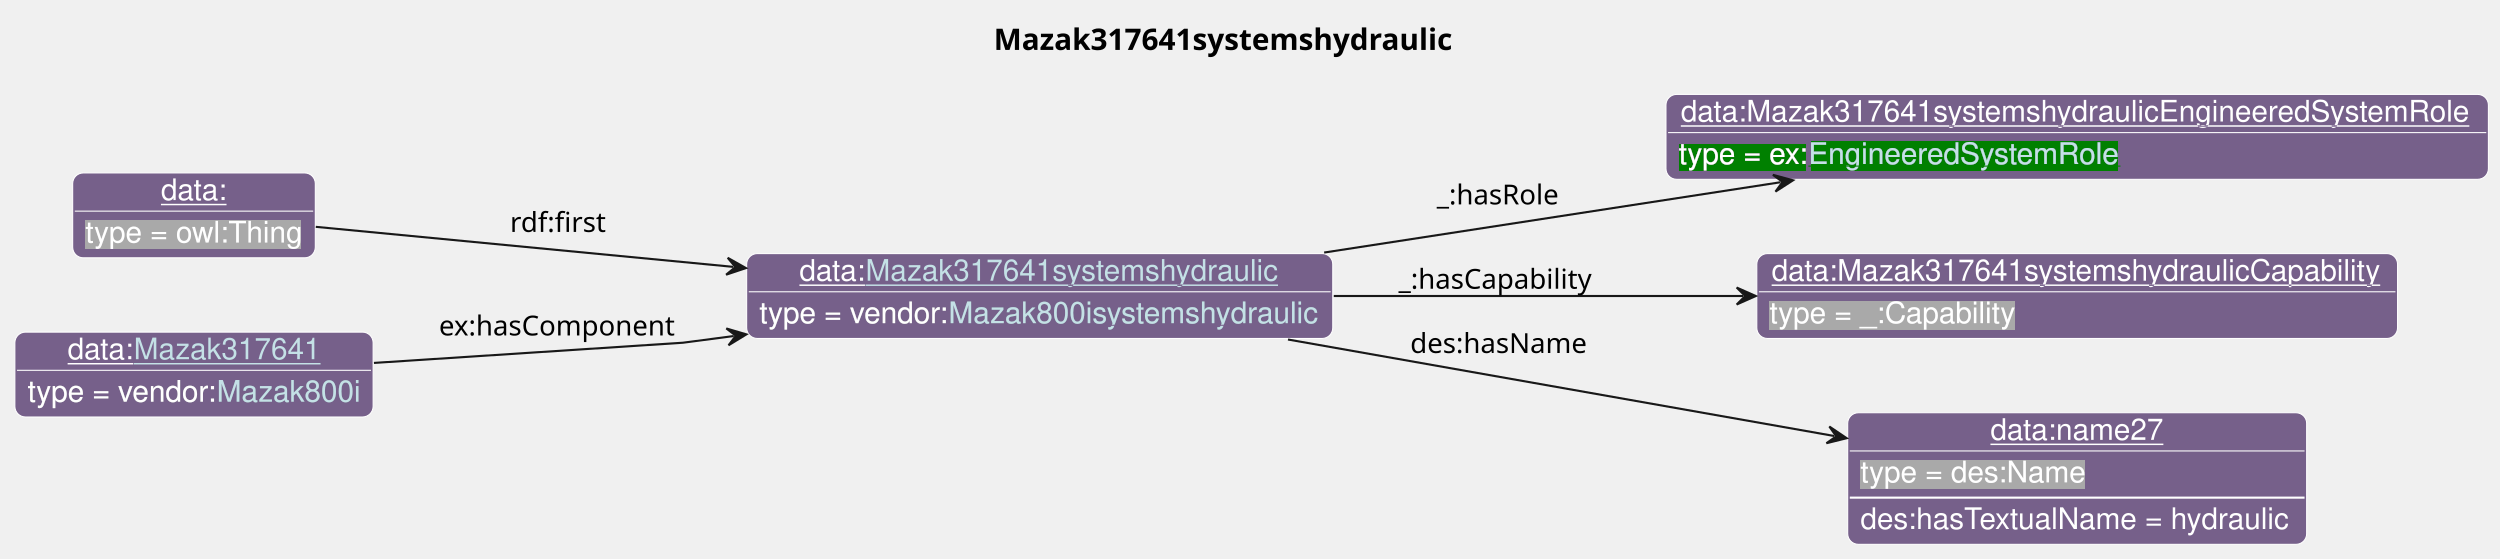
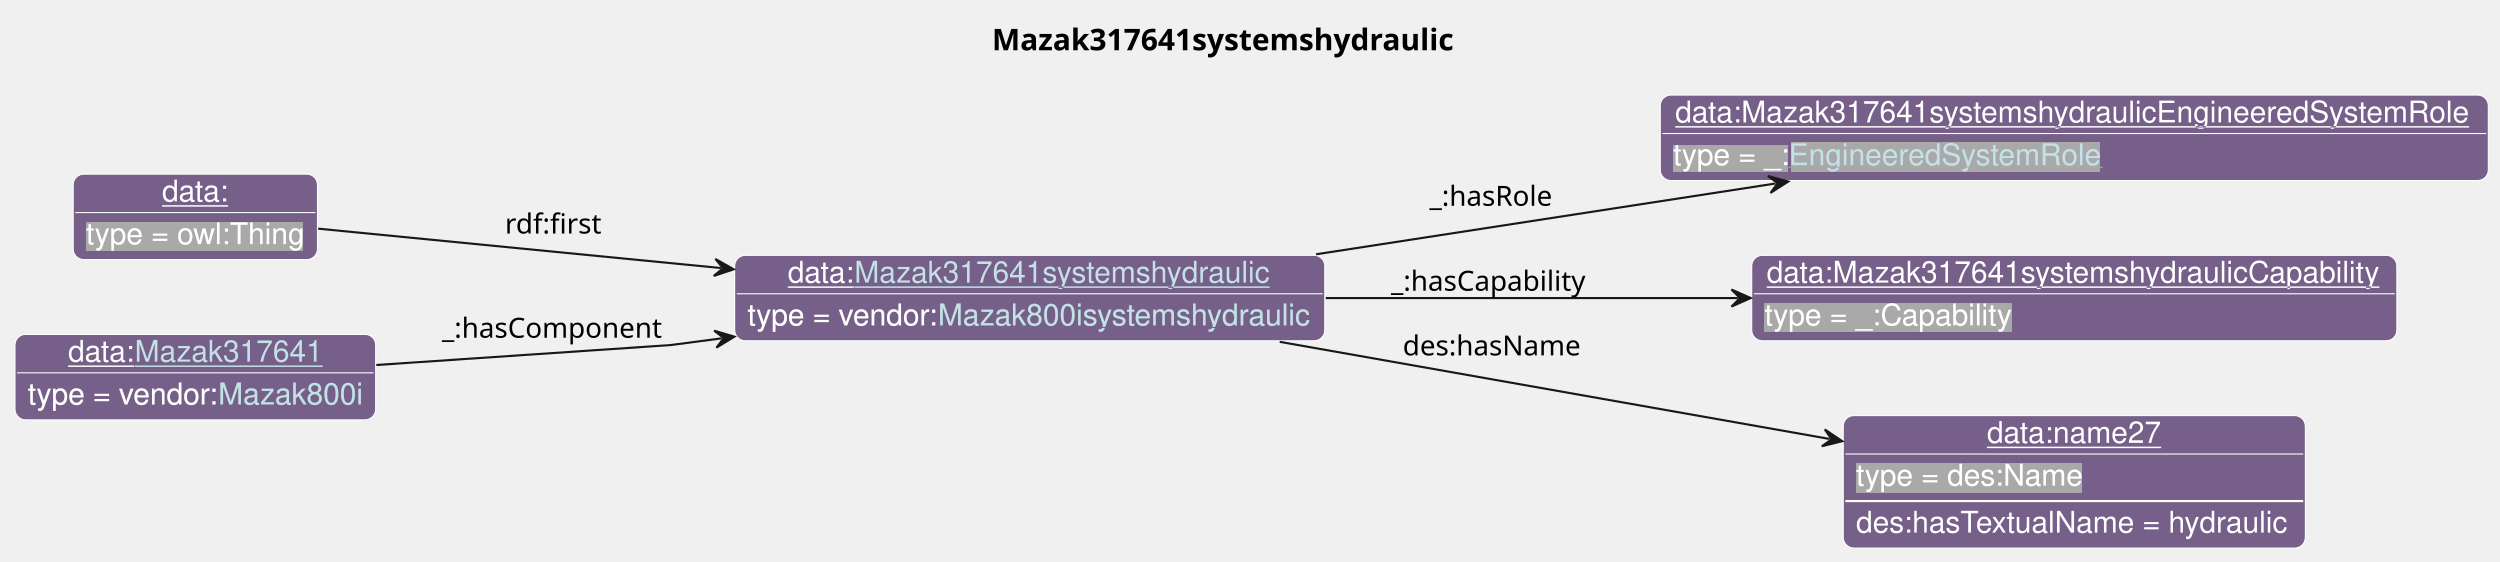
- <svg xmlns="http://www.w3.org/2000/svg" xmlns:xlink="http://www.w3.org/1999/xlink" contentStyleType="text/css" data-diagram-type="CLASS" height="263px" preserveAspectRatio="none" style="width:1178px;height:263px;background:#FFFFFF;" version="1.1" viewBox="0 0 1178 263" width="1178px" zoomAndPan="magnify">
+ <svg xmlns="http://www.w3.org/2000/svg" xmlns:xlink="http://www.w3.org/1999/xlink" contentStyleType="text/css" data-diagram-type="CLASS" height="263px" preserveAspectRatio="none" style="width:1170px;height:263px;background:#FFFFFF;" version="1.1" viewBox="0 0 1170 263" width="1170px" zoomAndPan="magnify">
  <defs>
-     <filter height="1" id="b1b48rj4klvm0s0" width="1" x="0" y="0">
+     <filter height="1" id="b1afeha4qie3rl0" width="1" x="0" y="0">
      <feFlood flood-color="#76608A" result="flood" />
      <feComposite in="SourceGraphic" in2="flood" operator="over" />
    </filter>
-     <filter height="1" id="b1b48rj4klvm0s1" width="1" x="0" y="0">
-       <feFlood flood-color="#008000" result="flood" />
-       <feComposite in="SourceGraphic" in2="flood" operator="over" />
-     </filter>
-     <filter height="1" id="b1b48rj4klvm0s2" width="1" x="0" y="0">
+     <filter height="1" id="b1afeha4qie3rl1" width="1" x="0" y="0">
      <feFlood flood-color="#A9A9A9" result="flood" />
      <feComposite in="SourceGraphic" in2="flood" operator="over" />
    </filter>
  </defs>
  <g>
    <g class="title" data-source-line="13">
-       <text fill="#000000" font-family="sans-serif" font-size="14" font-weight="bold" lengthAdjust="spacing" textLength="228.054" x="468.241" y="23.535">Mazak317641systemshydraulic</text>
+       <text fill="#000000" font-family="sans-serif" font-size="14" font-weight="bold" lengthAdjust="spacing" textLength="228.054" x="464.241" y="23.535">Mazak317641systemshydraulic</text>
    </g>
    <g class="entity" data-entity="o0" data-source-line="131" data-uid="ent0002" id="entity_o0">
-       <rect fill="#76608A" height="40" rx="5" ry="5" style="stroke:#FFFFFF;stroke-width:0.5;" width="276.182" x="351.82" y="119.488" />
-       <text fill="#FFFFFF" font-family="Helvetica" font-size="14" lengthAdjust="spacing" text-decoration="underline" textLength="31.138" x="376.684" y="132.269">data:</text>
+       <rect fill="#76608A" height="40" rx="5" ry="5" style="stroke:#FFFFFF;stroke-width:0.5;" width="276.182" x="343.82" y="119.488" />
+       <text fill="#FFFFFF" font-family="Helvetica" font-size="14" lengthAdjust="spacing" text-decoration="underline" textLength="31.138" x="368.684" y="132.269">data:</text>
      <a href="./Mazak317641systemshydraulic.html" target="_top" title="./Mazak317641systemshydraulic.html" xlink:actuate="onRequest" xlink:href="./Mazak317641systemshydraulic.html" xlink:show="new" xlink:title="./Mazak317641systemshydraulic.html" xlink:type="simple">
-         <text fill="#C4E1E6" font-family="Helvetica" font-size="14" lengthAdjust="spacing" text-decoration="underline" textLength="195.316" x="407.822" y="132.269">Mazak317641systemshydraulic</text>
+         <text fill="#C4E1E6" font-family="Helvetica" font-size="14" lengthAdjust="spacing" text-decoration="underline" textLength="195.316" x="399.822" y="132.269">Mazak317641systemshydraulic</text>
      </a>
-       <line style="stroke:#FFFFFF;stroke-width:0.5;" x1="352.82" x2="627.002" y1="137.488" y2="137.488" />
-       <text fill="#FFFFFF" filter="url(#b1b48rj4klvm0s0)" font-family="Helvetica" font-size="14" lengthAdjust="spacing" textLength="89.113" x="357.82" y="152.269">type = vendor:</text>
+       <line style="stroke:#FFFFFF;stroke-width:0.5;" x1="344.82" x2="619.002" y1="137.488" y2="137.488" />
+       <text fill="#FFFFFF" filter="url(#b1afeha4qie3rl0)" font-family="Helvetica" font-size="14" lengthAdjust="spacing" textLength="89.113" x="349.82" y="152.269">type = vendor:</text>
      <a href="../Mazak.html#Mazak800isystemshydraulic" target="_top" title="../Mazak.html#Mazak800isystemshydraulic" xlink:actuate="onRequest" xlink:href="../Mazak.html#Mazak800isystemshydraulic" xlink:show="new" xlink:title="../Mazak.html#Mazak800isystemshydraulic" xlink:type="simple">
-         <text fill="#C4E1E6" filter="url(#b1b48rj4klvm0s0)" font-family="Helvetica" font-size="14" lengthAdjust="spacing" textLength="175.068" x="446.933" y="152.269">Mazak800isystemshydraulic</text>
-         <line style="stroke:#76608A;stroke-width:0.5;" x1="446.933" x2="622.002" y1="153.269" y2="153.269" />
+         <text fill="#C4E1E6" filter="url(#b1afeha4qie3rl0)" font-family="Helvetica" font-size="14" lengthAdjust="spacing" textLength="175.068" x="438.933" y="152.269">Mazak800isystemshydraulic</text>
+         <line style="stroke:#76608A;stroke-width:0.5;" x1="438.933" x2="614.002" y1="153.269" y2="153.269" />
      </a>
    </g>
    <g class="entity" data-entity="o1" data-source-line="131" data-uid="ent0003" id="entity_o1">
-       <rect fill="#76608A" height="40" rx="5" ry="5" style="stroke:#FFFFFF;stroke-width:0.5;" width="387.536" x="785" y="44.488" />
-       <text fill="#FFFFFF" font-family="Helvetica" font-size="14" lengthAdjust="spacing" text-decoration="underline" textLength="373.536" x="792" y="57.269">data:Mazak317641systemshydraulicEngineeredSystemRole</text>
-       <line style="stroke:#FFFFFF;stroke-width:0.5;" x1="786" x2="1171.536" y1="62.488" y2="62.488" />
-       <text fill="#FFFFFF" filter="url(#b1b48rj4klvm0s1)" font-family="Helvetica" font-size="14" lengthAdjust="spacing" textLength="61.093" x="791" y="77.269">type = ex:</text>
-       <a href="../Example.html#EngineeredSystemRole" target="_top" title="../Example.html#EngineeredSystemRole" xlink:actuate="onRequest" xlink:href="../Example.html#EngineeredSystemRole" xlink:show="new" xlink:title="../Example.html#EngineeredSystemRole" xlink:type="simple">
-         <text fill="#C4E1E6" filter="url(#b1b48rj4klvm0s1)" font-family="Helvetica" font-size="14" lengthAdjust="spacing" textLength="147.082" x="852.093" y="77.269">EngineeredSystemRole</text>
-         <line style="stroke:#008000;stroke-width:0.5;" x1="852.093" x2="999.175" y1="78.269" y2="78.269" />
+       <rect fill="#76608A" height="40" rx="5" ry="5" style="stroke:#FFFFFF;stroke-width:0.5;" width="387.536" x="777" y="44.488" />
+       <text fill="#FFFFFF" font-family="Helvetica" font-size="14" lengthAdjust="spacing" text-decoration="underline" textLength="373.536" x="784" y="57.269">data:Mazak317641systemshydraulicEngineeredSystemRole</text>
+       <line style="stroke:#FFFFFF;stroke-width:0.5;" x1="778" x2="1163.536" y1="62.488" y2="62.488" />
+       <text fill="#FFFFFF" filter="url(#b1afeha4qie3rl1)" font-family="Helvetica" font-size="14" lengthAdjust="spacing" textLength="54.093" x="783" y="77.269">type = _:</text>
+       <a href="../MTConnect.html#EngineeredSystemRole" target="_top" title="../MTConnect.html#EngineeredSystemRole" xlink:actuate="onRequest" xlink:href="../MTConnect.html#EngineeredSystemRole" xlink:show="new" xlink:title="../MTConnect.html#EngineeredSystemRole" xlink:type="simple">
+         <text fill="#C4E1E6" filter="url(#b1afeha4qie3rl1)" font-family="Helvetica" font-size="14" lengthAdjust="spacing" textLength="147.082" x="837.093" y="77.269">EngineeredSystemRole</text>
+         <line style="stroke:#A9A9A9;stroke-width:0.5;" x1="837.093" x2="984.175" y1="78.269" y2="78.269" />
      </a>
    </g>
    <g class="entity" data-entity="o2" data-source-line="131" data-uid="ent0004" id="entity_o2">
-       <rect fill="#76608A" height="40" rx="5" ry="5" style="stroke:#FFFFFF;stroke-width:0.5;" width="301.93" x="827.8" y="119.488" />
-       <text fill="#FFFFFF" font-family="Helvetica" font-size="14" lengthAdjust="spacing" text-decoration="underline" textLength="287.93" x="834.8" y="132.269">data:Mazak317641systemshydraulicCapability</text>
-       <line style="stroke:#FFFFFF;stroke-width:0.5;" x1="828.8" x2="1128.73" y1="137.488" y2="137.488" />
-       <text fill="#FFFFFF" filter="url(#b1b48rj4klvm0s2)" font-family="Helvetica" font-size="14" lengthAdjust="spacing" textLength="115.568" x="833.8" y="152.269">type = _:Capability</text>
+       <rect fill="#76608A" height="40" rx="5" ry="5" style="stroke:#FFFFFF;stroke-width:0.5;" width="301.93" x="819.8" y="119.488" />
+       <text fill="#FFFFFF" font-family="Helvetica" font-size="14" lengthAdjust="spacing" text-decoration="underline" textLength="287.93" x="826.8" y="132.269">data:Mazak317641systemshydraulicCapability</text>
+       <line style="stroke:#FFFFFF;stroke-width:0.5;" x1="820.8" x2="1120.73" y1="137.488" y2="137.488" />
+       <text fill="#FFFFFF" filter="url(#b1afeha4qie3rl1)" font-family="Helvetica" font-size="14" lengthAdjust="spacing" textLength="115.568" x="825.8" y="152.269">type = _:Capability</text>
    </g>
    <g class="entity" data-entity="o3" data-source-line="131" data-uid="ent0005" id="entity_o3">
-       <rect fill="#76608A" height="62" rx="5" ry="5" style="stroke:#FFFFFF;stroke-width:0.5;" width="216.272" x="870.63" y="194.488" />
-       <text fill="#FFFFFF" font-family="Helvetica" font-size="14" lengthAdjust="spacing" text-decoration="underline" textLength="81.731" x="937.9" y="207.269">data:name27</text>
-       <line style="stroke:#FFFFFF;stroke-width:0.5;" x1="871.63" x2="1085.901" y1="212.488" y2="212.488" />
-       <text fill="#FFFFFF" filter="url(#b1b48rj4klvm0s2)" font-family="Helvetica" font-size="14" lengthAdjust="spacing" textLength="106.224" x="876.63" y="227.269">type = des:Name</text>
-       <line style="stroke:#FFFFFF;stroke-width:1;" x1="871.63" x2="1085.901" y1="234.488" y2="234.488" />
-       <text fill="#FFFFFF" font-family="Helvetica" font-size="14" lengthAdjust="spacing" textLength="204.272" x="876.63" y="249.269">des:hasTextualName = hydraulic</text>
+       <rect fill="#76608A" height="62" rx="5" ry="5" style="stroke:#FFFFFF;stroke-width:0.5;" width="216.272" x="862.63" y="194.488" />
+       <text fill="#FFFFFF" font-family="Helvetica" font-size="14" lengthAdjust="spacing" text-decoration="underline" textLength="81.731" x="929.9" y="207.269">data:name27</text>
+       <line style="stroke:#FFFFFF;stroke-width:0.5;" x1="863.63" x2="1077.901" y1="212.488" y2="212.488" />
+       <text fill="#FFFFFF" filter="url(#b1afeha4qie3rl1)" font-family="Helvetica" font-size="14" lengthAdjust="spacing" textLength="106.224" x="868.63" y="227.269">type = des:Name</text>
+       <line style="stroke:#FFFFFF;stroke-width:1;" x1="863.63" x2="1077.901" y1="234.488" y2="234.488" />
+       <text fill="#FFFFFF" font-family="Helvetica" font-size="14" lengthAdjust="spacing" textLength="204.272" x="868.63" y="249.269">des:hasTextualName = hydraulic</text>
    </g>
    <g class="entity" data-entity="o4" data-source-line="131" data-uid="ent0006" id="entity_o4">
      <rect fill="#76608A" height="40" rx="5" ry="5" style="stroke:#FFFFFF;stroke-width:0.5;" width="114.334" x="34.24" y="81.488" />
      <text fill="#FFFFFF" font-family="Helvetica" font-size="14" lengthAdjust="spacing" text-decoration="underline" textLength="31.138" x="75.838" y="94.269">data:</text>
      <line style="stroke:#FFFFFF;stroke-width:0.5;" x1="35.24" x2="147.574" y1="99.488" y2="99.488" />
-       <text fill="#FFFFFF" filter="url(#b1b48rj4klvm0s2)" font-family="Helvetica" font-size="14" lengthAdjust="spacing" textLength="102.334" x="40.24" y="114.269">type = owl:Thing</text>
+       <text fill="#FFFFFF" filter="url(#b1afeha4qie3rl1)" font-family="Helvetica" font-size="14" lengthAdjust="spacing" textLength="102.334" x="40.24" y="114.269">type = owl:Thing</text>
    </g>
    <g class="entity" data-entity="o5" data-source-line="131" data-uid="ent0007" id="entity_o5">
      <rect fill="#76608A" height="40" rx="5" ry="5" style="stroke:#FFFFFF;stroke-width:0.5;" width="168.816" x="7" y="156.488" />
      <text fill="#FFFFFF" font-family="Helvetica" font-size="14" lengthAdjust="spacing" text-decoration="underline" textLength="31.138" x="31.864" y="169.269">data:</text>
      <a href="./Mazak317641.html" target="_top" title="./Mazak317641.html" xlink:actuate="onRequest" xlink:href="./Mazak317641.html" xlink:show="new" xlink:title="./Mazak317641.html" xlink:type="simple">
        <text fill="#C4E1E6" font-family="Helvetica" font-size="14" lengthAdjust="spacing" text-decoration="underline" textLength="87.951" x="63.002" y="169.269">Mazak317641</text>
      </a>
      <line style="stroke:#FFFFFF;stroke-width:0.5;" x1="8" x2="174.816" y1="174.488" y2="174.488" />
-       <text fill="#FFFFFF" filter="url(#b1b48rj4klvm0s0)" font-family="Helvetica" font-size="14" lengthAdjust="spacing" textLength="89.113" x="13" y="189.269">type = vendor:</text>
+       <text fill="#FFFFFF" filter="url(#b1afeha4qie3rl0)" font-family="Helvetica" font-size="14" lengthAdjust="spacing" textLength="89.113" x="13" y="189.269">type = vendor:</text>
      <a href="../Mazak.html#Mazak800i" target="_top" title="../Mazak.html#Mazak800i" xlink:actuate="onRequest" xlink:href="../Mazak.html#Mazak800i" xlink:show="new" xlink:title="../Mazak.html#Mazak800i" xlink:type="simple">
-         <text fill="#C4E1E6" filter="url(#b1b48rj4klvm0s0)" font-family="Helvetica" font-size="14" lengthAdjust="spacing" textLength="67.703" x="102.113" y="189.269">Mazak800i</text>
+         <text fill="#C4E1E6" filter="url(#b1afeha4qie3rl0)" font-family="Helvetica" font-size="14" lengthAdjust="spacing" textLength="67.703" x="102.113" y="189.269">Mazak800i</text>
        <line style="stroke:#76608A;stroke-width:0.5;" x1="102.113" x2="169.816" y1="190.269" y2="190.269" />
      </a>
    </g>
    <g class="link" data-entity-1="o0" data-entity-2="o1" data-source-line="195" data-uid="lnk8" id="link_o0_o1">
-       <path codeLine="195" d="M623.94,118.998 C692.64,108.408 770.29,96.452 838.96,85.872" fill="none" id="o0-to-o1" style="stroke:#181818;stroke-width:1;" />
-       <polygon fill="#181818" points="844.89,84.958,835.386,82.375,839.948,85.72,836.604,90.282,844.89,84.958" style="stroke:#181818;stroke-width:1;" />
-       <text fill="#000000" font-family="sans-serif" font-size="13" lengthAdjust="spacing" textLength="59.693" x="677" y="96.307">_:hasRole</text>
+       <path codeLine="195" d="M615.94,118.998 C684.64,108.408 762.29,96.452 830.96,85.872" fill="none" id="o0-to-o1" style="stroke:#181818;stroke-width:1;" />
+       <polygon fill="#181818" points="836.89,84.958,827.386,82.375,831.948,85.72,828.604,90.282,836.89,84.958" style="stroke:#181818;stroke-width:1;" />
+       <text fill="#000000" font-family="sans-serif" font-size="13" lengthAdjust="spacing" textLength="59.693" x="669" y="96.307">_:hasRole</text>
    </g>
    <g class="link" data-entity-1="o0" data-entity-2="o2" data-source-line="195" data-uid="lnk9" id="link_o0_o2">
-       <path codeLine="195" d="M628.47,139.488 C690.47,139.488 757.85,139.488 821.32,139.488" fill="none" id="o0-to-o2" style="stroke:#181818;stroke-width:1;" />
-       <polygon fill="#181818" points="827.32,139.488,818.32,135.488,822.32,139.488,818.32,143.488,827.32,139.488" style="stroke:#181818;stroke-width:1;" />
-       <text fill="#000000" font-family="sans-serif" font-size="13" lengthAdjust="spacing" textLength="95.132" x="659" y="136.057">_:hasCapability</text>
+       <path codeLine="195" d="M620.47,139.488 C682.47,139.488 749.85,139.488 813.32,139.488" fill="none" id="o0-to-o2" style="stroke:#181818;stroke-width:1;" />
+       <polygon fill="#181818" points="819.32,139.488,810.32,135.488,814.32,139.488,810.32,143.488,819.32,139.488" style="stroke:#181818;stroke-width:1;" />
+       <text fill="#000000" font-family="sans-serif" font-size="13" lengthAdjust="spacing" textLength="95.132" x="651" y="136.057">_:hasCapability</text>
    </g>
    <g class="link" data-entity-1="o0" data-entity-2="o3" data-source-line="195" data-uid="lnk10" id="link_o0_o3">
-       <path codeLine="195" d="M606.9,159.978 C686.78,174.088 786.241,191.655 864.251,205.435" fill="none" id="o0-to-o3" style="stroke:#181818;stroke-width:1;" />
-       <polygon fill="#181818" points="870.16,206.478,861.993,200.974,865.236,205.608,860.601,208.852,870.16,206.478" style="stroke:#181818;stroke-width:1;" />
-       <text fill="#000000" font-family="sans-serif" font-size="13" lengthAdjust="spacing" textLength="84.202" x="664.5" y="166.327">des:hasName</text>
+       <path codeLine="195" d="M598.9,159.978 C678.78,174.088 778.241,191.655 856.251,205.435" fill="none" id="o0-to-o3" style="stroke:#181818;stroke-width:1;" />
+       <polygon fill="#181818" points="862.16,206.478,853.993,200.974,857.236,205.608,852.601,208.852,862.16,206.478" style="stroke:#181818;stroke-width:1;" />
+       <text fill="#000000" font-family="sans-serif" font-size="13" lengthAdjust="spacing" textLength="84.202" x="656.5" y="166.327">des:hasName</text>
    </g>
    <g class="link" data-entity-1="o4" data-entity-2="o0" data-source-line="195" data-uid="lnk11" id="link_o4_o0">
-       <path codeLine="195" d="M148.8,106.888 C201.39,111.928 275.987,119.086 345.507,125.746" fill="none" id="o4-to-o0" style="stroke:#181818;stroke-width:1;" />
-       <polygon fill="#181818" points="351.48,126.318,342.902,121.478,346.503,125.841,342.14,129.442,351.48,126.318" style="stroke:#181818;stroke-width:1;" />
-       <text fill="#000000" font-family="sans-serif" font-size="13" lengthAdjust="spacing" textLength="47.741" x="240.32" y="109.287">rdf:first</text>
+       <path codeLine="195" d="M148.9,107.018 C199.72,111.988 270.499,118.904 337.399,125.454" fill="none" id="o4-to-o0" style="stroke:#181818;stroke-width:1;" />
+       <polygon fill="#181818" points="343.37,126.038,334.803,121.18,338.394,125.551,334.023,129.142,343.37,126.038" style="stroke:#181818;stroke-width:1;" />
+       <text fill="#000000" font-family="sans-serif" font-size="13" lengthAdjust="spacing" textLength="47.741" x="236.32" y="109.287">rdf:first</text>
    </g>
    <g class="link" data-entity-1="o5" data-entity-2="o0" data-source-line="195" data-uid="lnk12" id="link_o5_o0">
-       <path codeLine="195" d="M176.2,171.008 C241.74,166.728 321.82,161.488 321.82,161.488 C321.82,161.488 328.011,160.67 345.741,158.34" fill="none" id="o5-to-o0" style="stroke:#181818;stroke-width:1;" />
-       <polygon fill="#181818" points="351.69,157.558,342.245,154.765,346.733,158.21,343.288,162.697,351.69,157.558" style="stroke:#181818;stroke-width:1;" />
-       <text fill="#000000" font-family="sans-serif" font-size="13" lengthAdjust="spacing" textLength="114.728" x="206.82" y="158.057">ex:hasComponent</text>
+       <path codeLine="195" d="M176.11,170.818 C238.81,166.568 313.82,161.488 313.82,161.488 C313.82,161.488 320.011,160.67 337.741,158.34" fill="none" id="o5-to-o0" style="stroke:#181818;stroke-width:1;" />
+       <polygon fill="#181818" points="343.69,157.558,334.245,154.765,338.733,158.21,335.288,162.697,343.69,157.558" style="stroke:#181818;stroke-width:1;" />
+       <text fill="#000000" font-family="sans-serif" font-size="13" lengthAdjust="spacing" textLength="106.012" x="206.82" y="158.057">_:hasComponent</text>
    </g>
  </g>
</svg>
